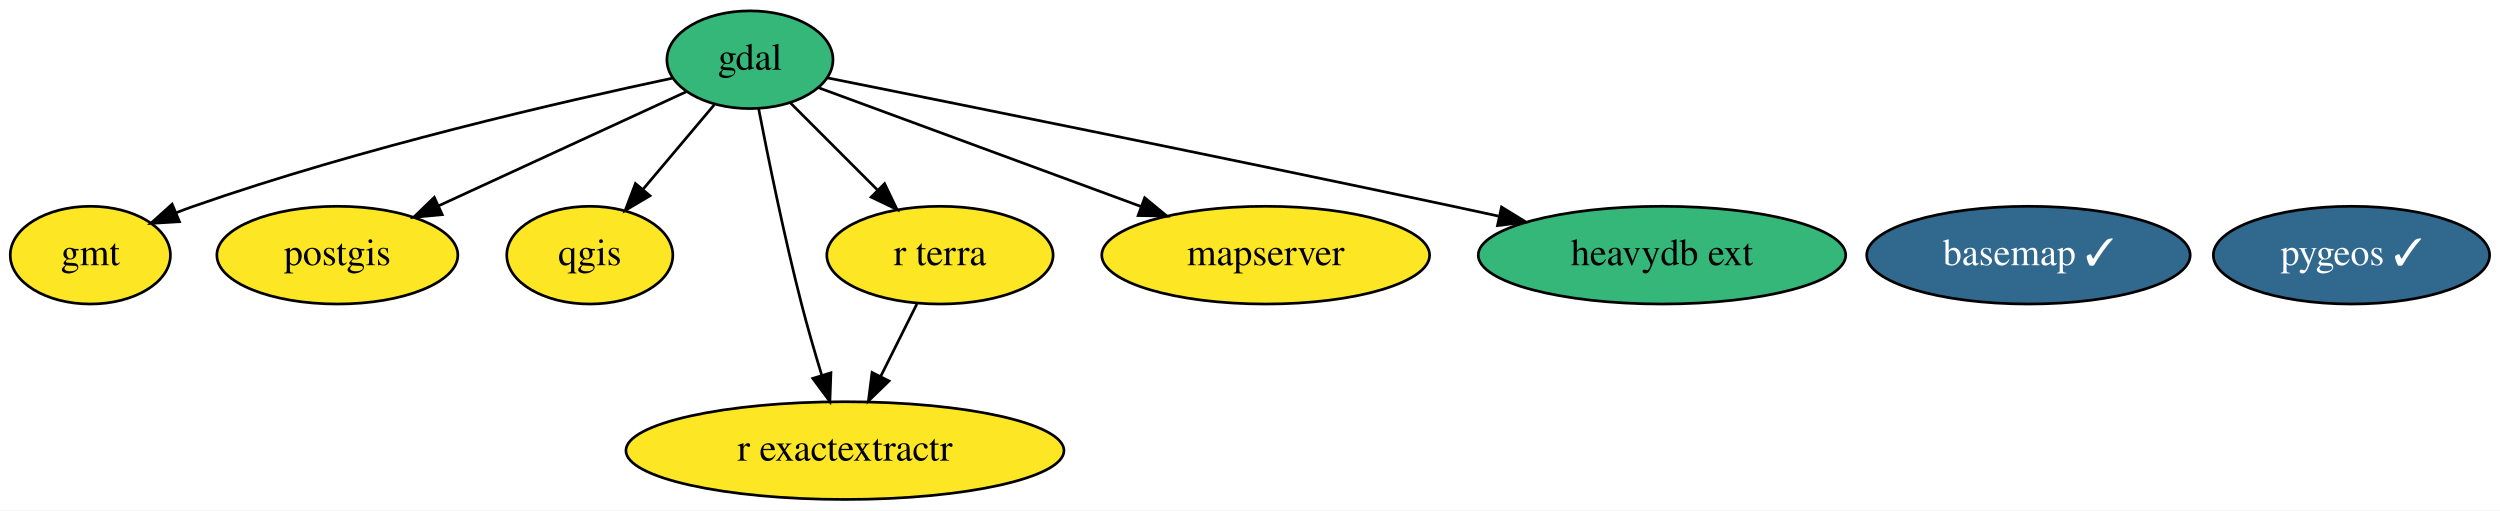
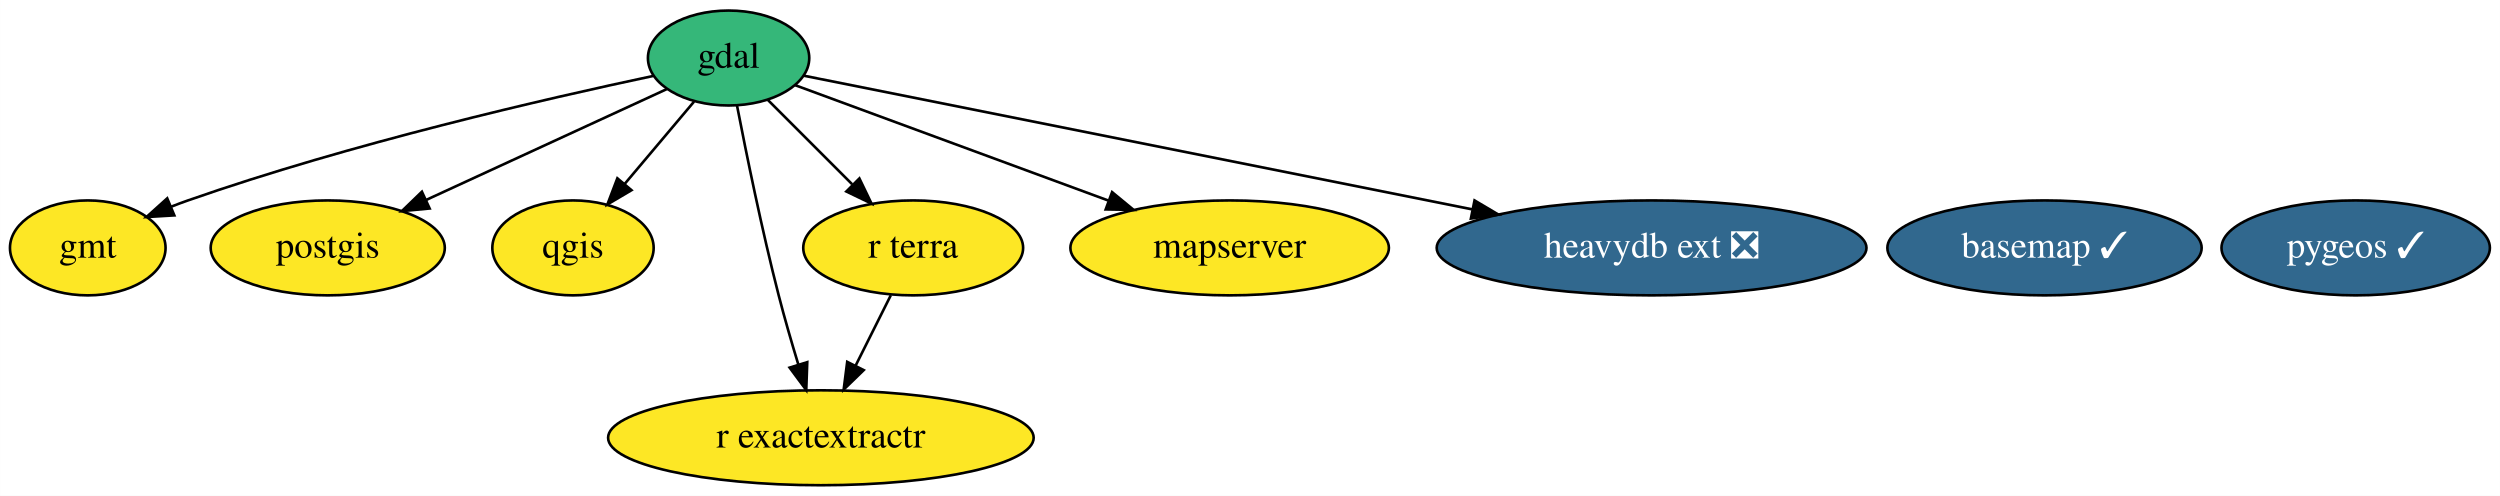
- <svg xmlns="http://www.w3.org/2000/svg" xmlns:xlink="http://www.w3.org/1999/xlink" width="921pt" height="188pt" viewBox="0.00 0.00 920.94 188.00">
+ <svg xmlns="http://www.w3.org/2000/svg" xmlns:xlink="http://www.w3.org/1999/xlink" width="948pt" height="188pt" viewBox="0.00 0.00 947.94 188.00">
  <g id="graph0" class="graph" transform="scale(1 1) rotate(0) translate(4 184)">
-     <polygon fill="white" stroke="none" points="-4,4 -4,-184 916.94,-184 916.94,4 -4,4" />
+     <polygon fill="white" stroke="none" points="-4,4 -4,-184 943.94,-184 943.94,4 -4,4" />
    <g id="node1" class="node">
      <g id="a_node1">
        <a xlink:href="https://github.com/conda-forge/basemap-feedstock/pull/106" xlink:title="basemap ✓">
-           <ellipse fill="#31688e" stroke="black" cx="743.25" cy="-90" rx="59.59" ry="18" />
-           <text text-anchor="middle" x="743.25" y="-86.3" font-family="Times,serif" font-size="14.00" fill="white">basemap ✓</text>
+           <ellipse fill="#31688e" stroke="black" cx="771.25" cy="-90" rx="59.59" ry="18" />
+           <text text-anchor="middle" x="771.25" y="-86.3" font-family="Times,serif" font-size="14.00" fill="white">basemap ✓</text>
        </a>
      </g>
    </g>
    <g id="node2" class="node">
      <g id="a_node2">
        <a xlink:href="https://github.com/conda-forge/gdal-feedstock" xlink:title="gdal">
          <ellipse fill="#35b779" stroke="black" cx="272.25" cy="-162" rx="30.59" ry="18" />
          <text text-anchor="middle" x="272.25" y="-158.3" font-family="Times,serif" font-size="14.00">gdal</text>
        </a>
      </g>
    </g>
    <g id="node3" class="node">
      <g id="a_node3">
        <a xlink:href="https://github.com/conda-forge/gmt-feedstock" xlink:title="gmt">
          <ellipse fill="#fde725" stroke="black" cx="29.25" cy="-90" rx="29.5" ry="18" />
          <text text-anchor="middle" x="29.25" y="-86.3" font-family="Times,serif" font-size="14.00">gmt</text>
        </a>
      </g>
    </g>
    <g id="edge1" class="edge">
      <path fill="none" stroke="black" d="M243.61,-155.19C203.57,-146.7 128.83,-129.56 67.25,-108 65.14,-107.26 62.99,-106.46 60.84,-105.61" />
      <polygon fill="black" stroke="black" points="62.08,-102.33 51.5,-101.7 59.38,-108.79 62.08,-102.33" />
    </g>
    <g id="node4" class="node">
      <g id="a_node4">
        <a xlink:href="https://github.com/conda-forge/postgis-feedstock" xlink:title="postgis">
          <ellipse fill="#fde725" stroke="black" cx="120.25" cy="-90" rx="44.39" ry="18" />
          <text text-anchor="middle" x="120.25" y="-86.3" font-family="Times,serif" font-size="14.00">postgis</text>
        </a>
      </g>
    </g>
    <g id="edge4" class="edge">
      <path fill="none" stroke="black" d="M248.83,-150.22C224.51,-139.02 186.11,-121.33 157.6,-108.2" />
      <polygon fill="black" stroke="black" points="158.89,-104.94 148.34,-103.94 155.96,-111.3 158.89,-104.94" />
    </g>
    <g id="node5" class="node">
      <g id="a_node5">
        <a xlink:href="https://github.com/conda-forge/qgis-feedstock" xlink:title="qgis">
          <ellipse fill="#fde725" stroke="black" cx="213.25" cy="-90" rx="30.59" ry="18" />
          <text text-anchor="middle" x="213.25" y="-86.3" font-family="Times,serif" font-size="14.00">qgis</text>
        </a>
      </g>
    </g>
    <g id="edge5" class="edge">
      <path fill="none" stroke="black" d="M259.15,-145.46C251.44,-136.31 241.53,-124.55 232.89,-114.31" />
      <polygon fill="black" stroke="black" points="235.43,-111.88 226.3,-106.49 230.07,-116.39 235.43,-111.88" />
    </g>
    <g id="node7" class="node">
      <g id="a_node7">
        <a xlink:href="https://github.com/conda-forge/r-exactextractr-feedstock" xlink:title="r exactextractr">
          <ellipse fill="#fde725" stroke="black" cx="307.25" cy="-18" rx="80.69" ry="18" />
          <text text-anchor="middle" x="307.25" y="-14.3" font-family="Times,serif" font-size="14.00">r exactextractr</text>
        </a>
      </g>
    </g>
    <g id="edge7" class="edge">
      <path fill="none" stroke="black" d="M275.47,-143.84C278.96,-125.84 284.87,-96.79 291.25,-72 293.46,-63.4 296.16,-54.1 298.71,-45.73" />
      <polygon fill="black" stroke="black" points="302.08,-46.67 301.7,-36.08 295.39,-44.6 302.08,-46.67" />
    </g>
    <g id="node8" class="node">
      <g id="a_node8">
        <a xlink:href="https://github.com/conda-forge/r-terra-feedstock" xlink:title="r terra">
          <ellipse fill="#fde725" stroke="black" cx="342.25" cy="-90" rx="41.69" ry="18" />
          <text text-anchor="middle" x="342.25" y="-86.3" font-family="Times,serif" font-size="14.00">r terra</text>
        </a>
      </g>
    </g>
    <g id="edge6" class="edge">
      <path fill="none" stroke="black" d="M287.09,-146.15C296.39,-136.85 308.57,-124.67 319.12,-114.12" />
      <polygon fill="black" stroke="black" points="321.85,-116.34 326.45,-106.8 316.9,-111.39 321.85,-116.34" />
    </g>
    <g id="node9" class="node">
      <g id="a_node9">
        <a xlink:href="https://github.com/conda-forge/mapserver-feedstock" xlink:title="mapserver">
          <ellipse fill="#fde725" stroke="black" cx="462.25" cy="-90" rx="60.39" ry="18" />
          <text text-anchor="middle" x="462.25" y="-86.3" font-family="Times,serif" font-size="14.00">mapserver</text>
        </a>
      </g>
    </g>
    <g id="edge3" class="edge">
      <path fill="none" stroke="black" d="M297.48,-151.7C327.69,-140.58 378.87,-121.72 416.19,-107.97" />
      <polygon fill="black" stroke="black" points="417.67,-111.15 425.84,-104.41 415.25,-104.59 417.67,-111.15" />
    </g>
    <g id="node10" class="node">
      <g id="a_node10">
-         <a xlink:href="https://github.com/conda-forge/heavydb-ext-feedstock" xlink:title="heavydb ext">
-           <ellipse fill="#35b779" stroke="black" cx="608.25" cy="-90" rx="67.69" ry="18" />
-           <text text-anchor="middle" x="608.25" y="-86.3" font-family="Times,serif" font-size="14.00">heavydb ext</text>
+         <a xlink:href="https://github.com/conda-forge/heavydb-ext-feedstock/pull/25" xlink:title="heavydb ext ❎">
+           <ellipse fill="#31688e" stroke="black" cx="622.25" cy="-90" rx="81.49" ry="18" />
+           <text text-anchor="middle" x="622.25" y="-86.3" font-family="Times,serif" font-size="14.00" fill="white">heavydb ext ❎</text>
        </a>
      </g>
    </g>
    <g id="edge2" class="edge">
-       <path fill="none" stroke="black" d="M300.64,-155.34C348.33,-145.8 447.52,-125.81 531.25,-108 536.69,-106.84 542.34,-105.63 548,-104.39" />
-       <polygon fill="black" stroke="black" points="549.13,-107.73 558.15,-102.18 547.64,-100.89 549.13,-107.73" />
+       <path fill="none" stroke="black" d="M300.89,-155.27C355.81,-144.29 477.29,-119.99 554.15,-104.62" />
+       <polygon fill="black" stroke="black" points="555.11,-108 564.23,-102.6 553.73,-101.13 555.11,-108" />
    </g>
    <g id="node6" class="node">
      <g id="a_node6">
        <a xlink:href="https://github.com/conda-forge/pygeos-feedstock/pull/56" xlink:title="pygeos ✓">
-           <ellipse fill="#31688e" stroke="black" cx="862.25" cy="-90" rx="50.89" ry="18" />
-           <text text-anchor="middle" x="862.25" y="-86.3" font-family="Times,serif" font-size="14.00" fill="white">pygeos ✓</text>
+           <ellipse fill="#31688e" stroke="black" cx="889.25" cy="-90" rx="50.89" ry="18" />
+           <text text-anchor="middle" x="889.25" y="-86.3" font-family="Times,serif" font-size="14.00" fill="white">pygeos ✓</text>
        </a>
      </g>
    </g>
    <g id="edge8" class="edge">
      <path fill="none" stroke="black" d="M333.77,-72.05C329.75,-64.01 324.85,-54.2 320.36,-45.23" />
      <polygon fill="black" stroke="black" points="323.49,-43.65 315.89,-36.28 317.23,-46.78 323.49,-43.65" />
    </g>
  </g>
</svg>
